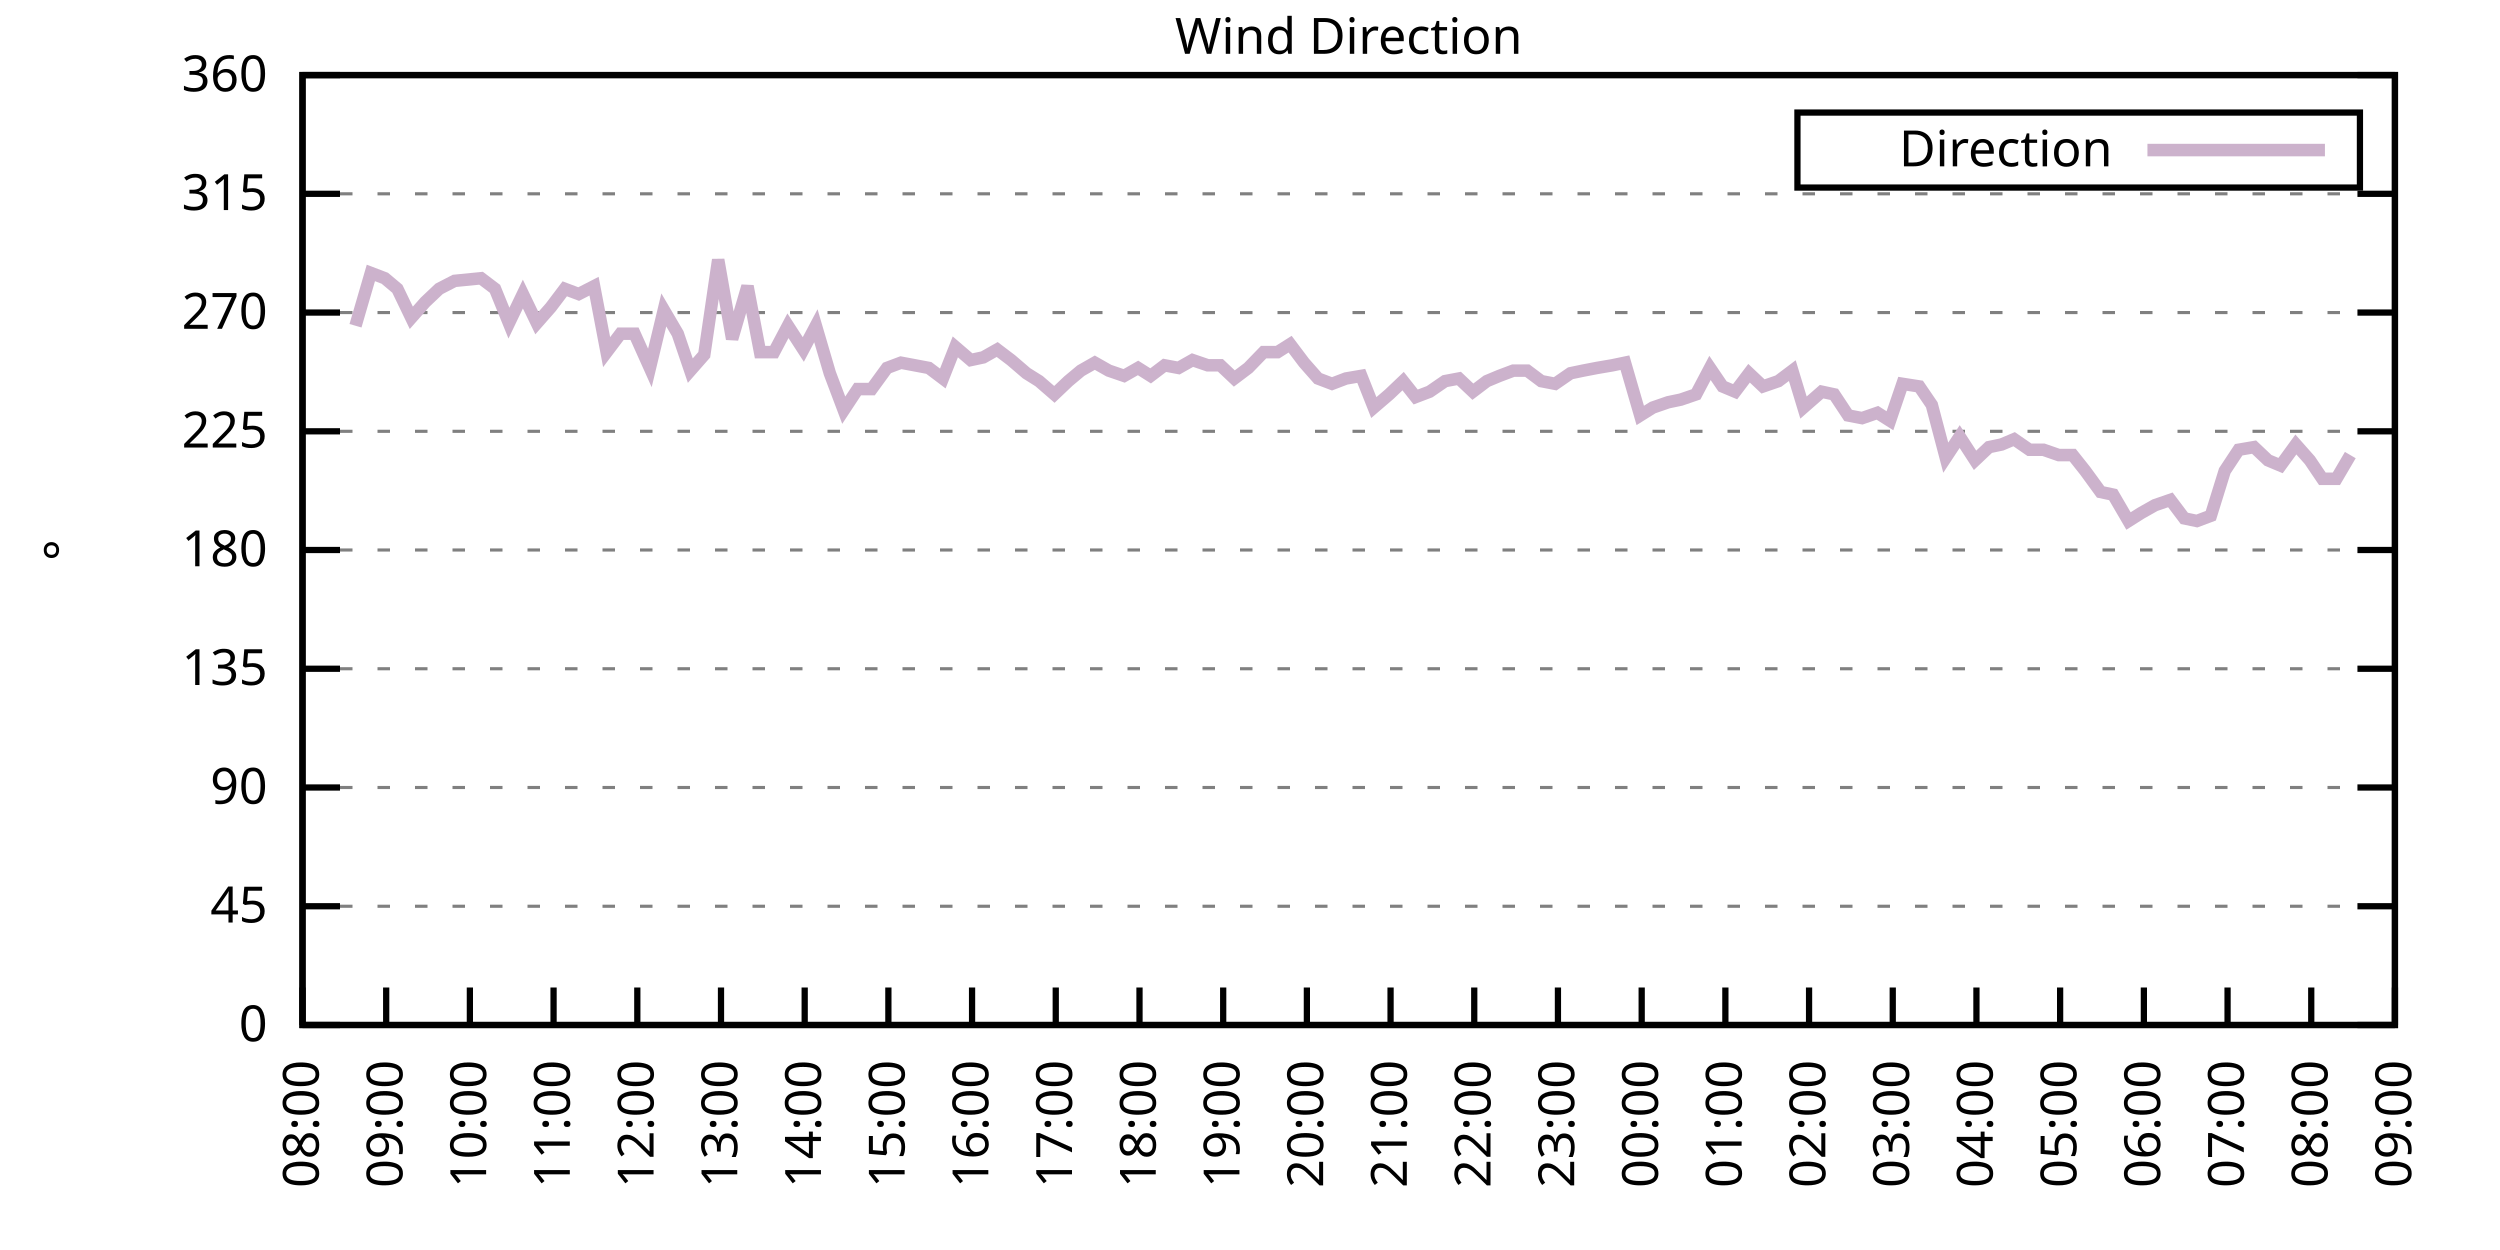
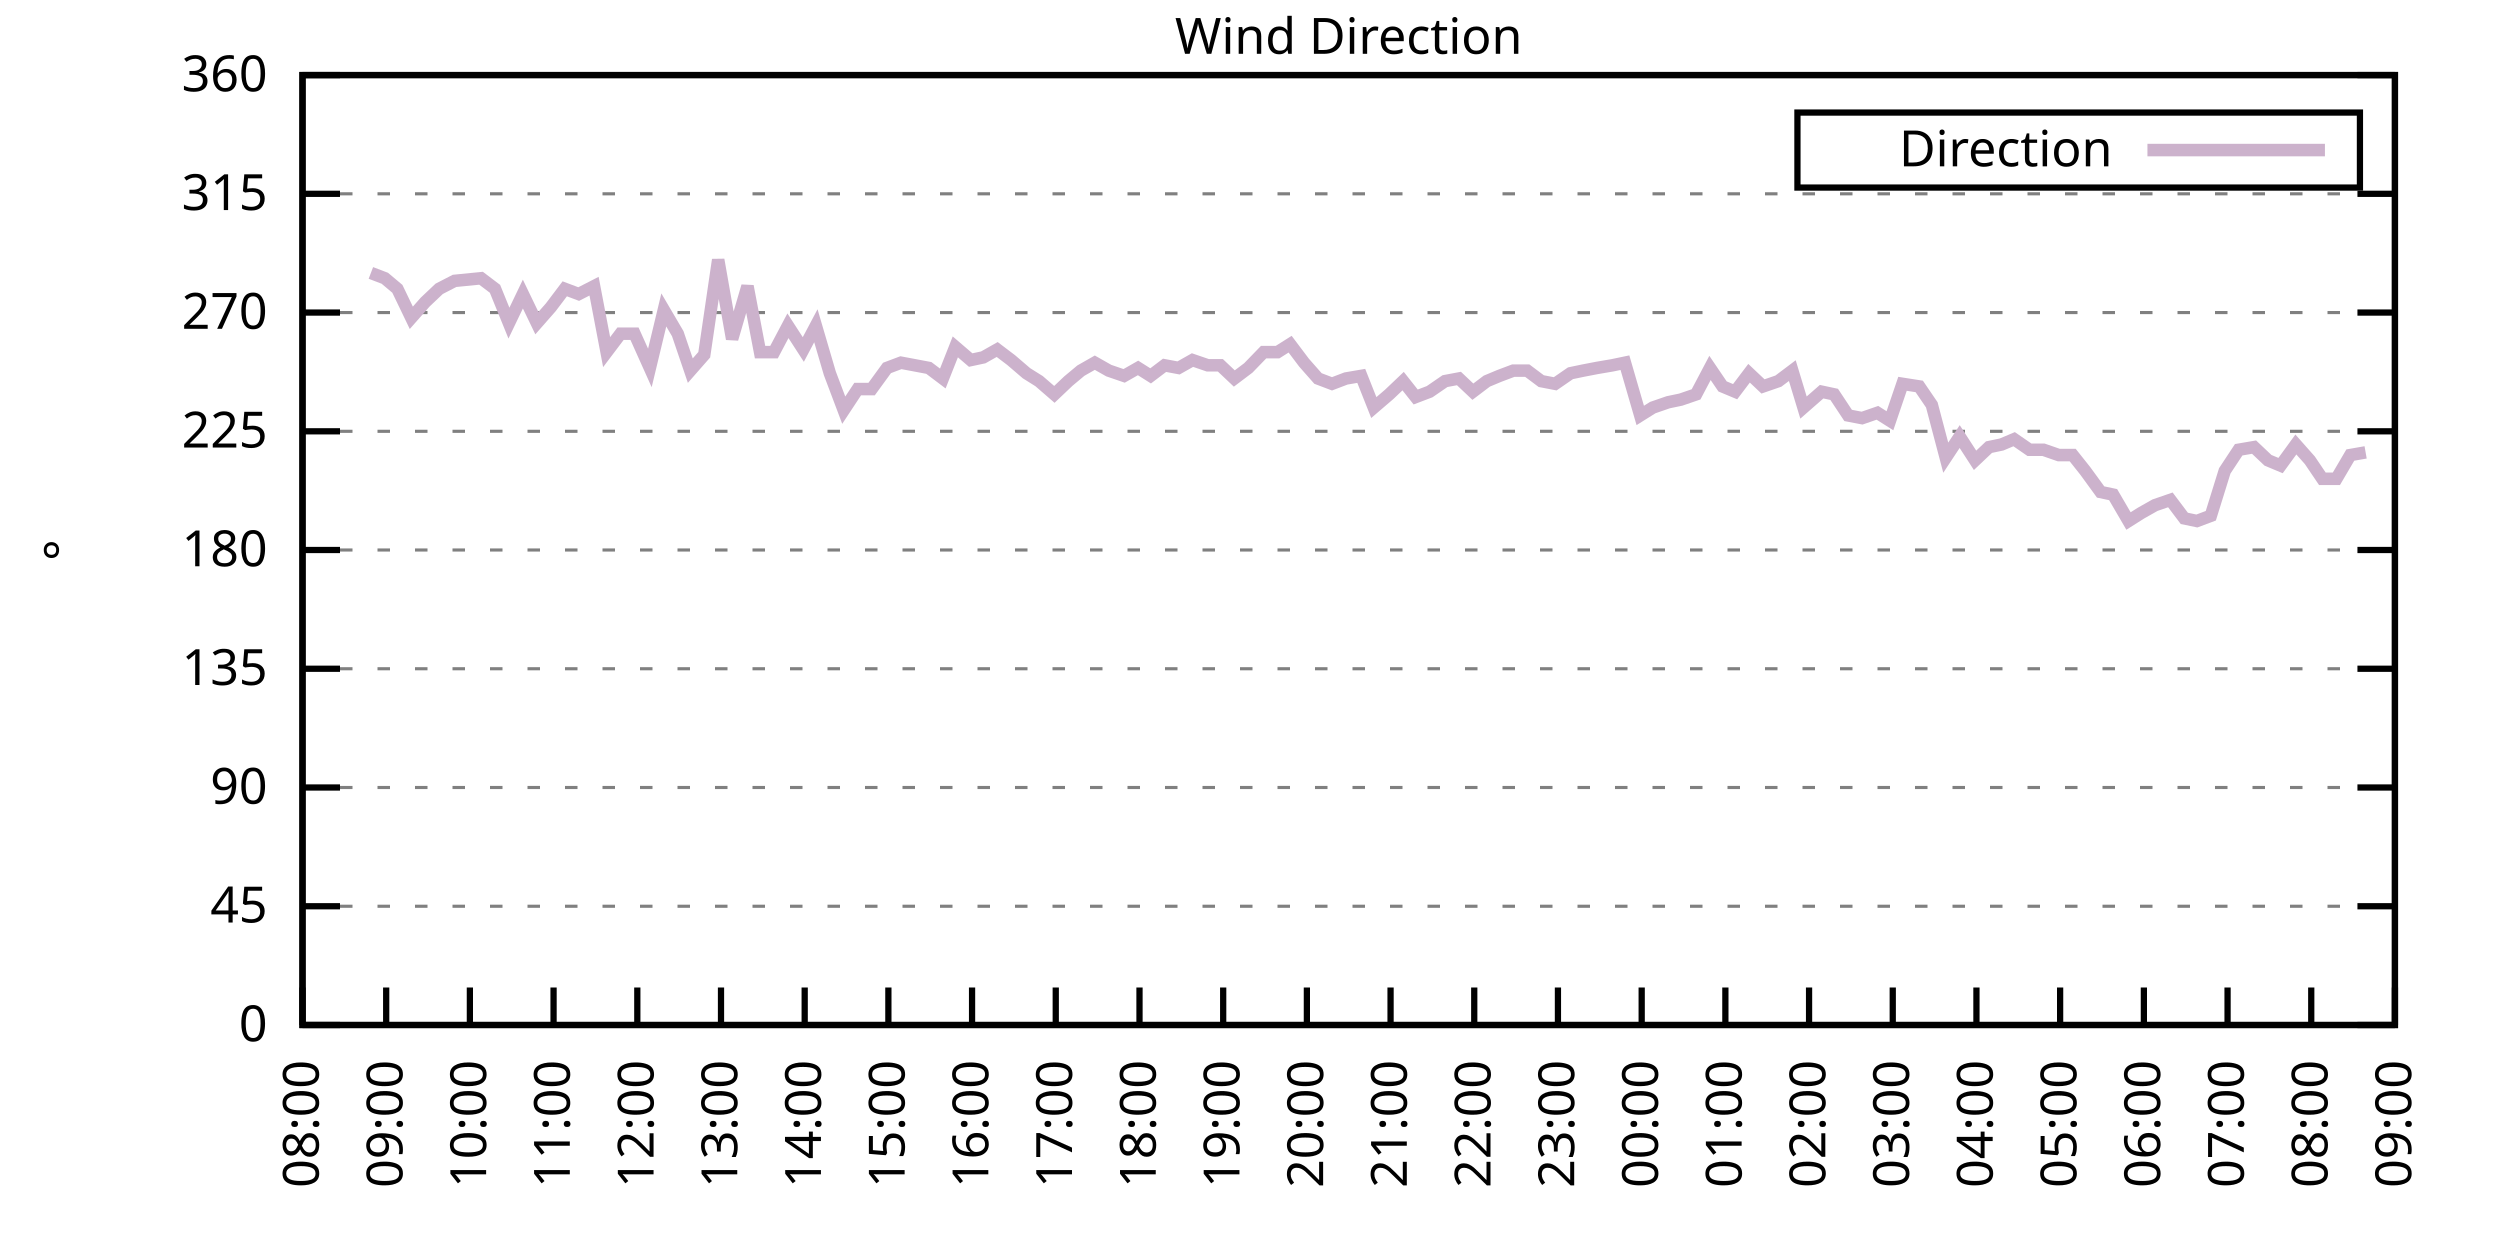
<svg xmlns="http://www.w3.org/2000/svg" xmlns:xlink="http://www.w3.org/1999/xlink" width="400" height="200" viewBox="0 0 400 200">
  <g id="gnuplot_canvas">
    <rect x="0" y="0" width="400" height="200" fill="none" />
    <defs>
      <circle id="gpDot" r="0.5" stroke-width="0.5" stroke="currentColor" />
      <path id="gpPt0" stroke-width="0.333" stroke="currentColor" d="M-1,0 h2 M0,-1 v2" />
      <path id="gpPt1" stroke-width="0.333" stroke="currentColor" d="M-1,-1 L1,1 M1,-1 L-1,1" />
      <path id="gpPt2" stroke-width="0.333" stroke="currentColor" d="M-1,0 L1,0 M0,-1 L0,1 M-1,-1 L1,1 M-1,1 L1,-1" />
      <rect id="gpPt3" stroke-width="0.333" stroke="currentColor" x="-1" y="-1" width="2" height="2" />
      <rect id="gpPt4" stroke-width="0.333" stroke="currentColor" fill="currentColor" x="-1" y="-1" width="2" height="2" />
      <circle id="gpPt5" stroke-width="0.333" stroke="currentColor" cx="0" cy="0" r="1" />
      <use xlink:href="#gpPt5" id="gpPt6" fill="currentColor" stroke="none" />
      <path id="gpPt7" stroke-width="0.333" stroke="currentColor" d="M0,-1.33 L-1.33,0.67 L1.33,0.67 z" />
      <use xlink:href="#gpPt7" id="gpPt8" fill="currentColor" stroke="none" />
      <use xlink:href="#gpPt7" id="gpPt9" stroke="currentColor" transform="rotate(180)" />
      <use xlink:href="#gpPt9" id="gpPt10" fill="currentColor" stroke="none" />
      <use xlink:href="#gpPt3" id="gpPt11" stroke="currentColor" transform="rotate(45)" />
      <use xlink:href="#gpPt11" id="gpPt12" fill="currentColor" stroke="none" />
      <path id="gpPt13" stroke-width="0.333" stroke="currentColor" d="M0,1.330 L1.265,0.411 L0.782,-1.067 L-0.782,-1.076 L-1.265,0.411 z" />
      <use xlink:href="#gpPt13" id="gpPt14" fill="currentColor" stroke="none" />
      <filter id="textbox" filterUnits="objectBoundingBox" x="0" y="0" height="1" width="1">
        <feFlood flood-color="white" flood-opacity="1" result="bgnd" />
        <feComposite in="SourceGraphic" in2="bgnd" operator="atop" />
      </filter>
      <filter id="greybox" filterUnits="objectBoundingBox" x="0" y="0" height="1" width="1">
        <feFlood flood-color="lightgrey" flood-opacity="1" result="grey" />
        <feComposite in="SourceGraphic" in2="grey" operator="atop" />
      </filter>
    </defs>
    <g fill="none" color="white" stroke="currentColor" stroke-width="1.00" stroke-linecap="butt" stroke-linejoin="miter">
</g>
    <g fill="none" color="black" stroke="currentColor" stroke-width="1.00" stroke-linecap="butt" stroke-linejoin="miter">
      <g stroke="none" shape-rendering="crispEdges">
        <polygon fill="rgb(255, 255, 255)" points="48.40,164.00 383.18,164.00 383.18,12.02 48.40,12.02 " />
      </g>
    </g>
    <g fill="none" color="black" stroke="currentColor" stroke-width="1.00" stroke-linecap="butt" stroke-linejoin="miter">
</g>
    <g fill="none" color="black" stroke="black" stroke-width="0.50" stroke-linecap="butt" stroke-linejoin="miter">
</g>
    <g fill="none" color="gray" stroke="currentColor" stroke-width="0.50" stroke-linecap="butt" stroke-linejoin="miter">
      <path stroke="gray" stroke-dasharray="2,4" class="gridline" d="M48.40,164.00 L383.19,164.00  " />
    </g>
    <g fill="none" color="gray" stroke="gray" stroke-width="1.00" stroke-linecap="butt" stroke-linejoin="miter">
</g>
    <g fill="none" color="black" stroke="currentColor" stroke-width="1.00" stroke-linecap="butt" stroke-linejoin="miter">
      <path stroke="black" d="M48.40,164.00 L54.40,164.00 M383.19,164.00 L377.19,164.00  " />
      <g transform="translate(42.80,166.60)" stroke="none" fill="black" font-family="Sans" font-size="8.00" text-anchor="end">
        <text>
          <tspan font-family="Sans"> 0</tspan>
        </text>
      </g>
    </g>
    <g fill="none" color="black" stroke="currentColor" stroke-width="1.00" stroke-linecap="butt" stroke-linejoin="miter">
</g>
    <g fill="none" color="black" stroke="black" stroke-width="0.50" stroke-linecap="butt" stroke-linejoin="miter">
</g>
    <g fill="none" color="gray" stroke="currentColor" stroke-width="0.50" stroke-linecap="butt" stroke-linejoin="miter">
      <path stroke="gray" stroke-dasharray="2,4" class="gridline" d="M48.40,145.00 L383.19,145.00  " />
    </g>
    <g fill="none" color="gray" stroke="gray" stroke-width="1.00" stroke-linecap="butt" stroke-linejoin="miter">
</g>
    <g fill="none" color="black" stroke="currentColor" stroke-width="1.00" stroke-linecap="butt" stroke-linejoin="miter">
      <path stroke="black" d="M48.40,145.00 L54.40,145.00 M383.19,145.00 L377.19,145.00  " />
      <g transform="translate(42.80,147.60)" stroke="none" fill="black" font-family="Sans" font-size="8.00" text-anchor="end">
        <text>
          <tspan font-family="Sans"> 45</tspan>
        </text>
      </g>
    </g>
    <g fill="none" color="black" stroke="currentColor" stroke-width="1.00" stroke-linecap="butt" stroke-linejoin="miter">
</g>
    <g fill="none" color="black" stroke="black" stroke-width="0.50" stroke-linecap="butt" stroke-linejoin="miter">
</g>
    <g fill="none" color="gray" stroke="currentColor" stroke-width="0.50" stroke-linecap="butt" stroke-linejoin="miter">
      <path stroke="gray" stroke-dasharray="2,4" class="gridline" d="M48.40,126.00 L383.19,126.00  " />
    </g>
    <g fill="none" color="gray" stroke="gray" stroke-width="1.00" stroke-linecap="butt" stroke-linejoin="miter">
</g>
    <g fill="none" color="black" stroke="currentColor" stroke-width="1.00" stroke-linecap="butt" stroke-linejoin="miter">
      <path stroke="black" d="M48.40,126.00 L54.40,126.00 M383.19,126.00 L377.19,126.00  " />
      <g transform="translate(42.80,128.60)" stroke="none" fill="black" font-family="Sans" font-size="8.00" text-anchor="end">
        <text>
          <tspan font-family="Sans"> 90</tspan>
        </text>
      </g>
    </g>
    <g fill="none" color="black" stroke="currentColor" stroke-width="1.00" stroke-linecap="butt" stroke-linejoin="miter">
</g>
    <g fill="none" color="black" stroke="black" stroke-width="0.50" stroke-linecap="butt" stroke-linejoin="miter">
</g>
    <g fill="none" color="gray" stroke="currentColor" stroke-width="0.50" stroke-linecap="butt" stroke-linejoin="miter">
      <path stroke="gray" stroke-dasharray="2,4" class="gridline" d="M48.40,107.00 L383.19,107.00  " />
    </g>
    <g fill="none" color="gray" stroke="gray" stroke-width="1.00" stroke-linecap="butt" stroke-linejoin="miter">
</g>
    <g fill="none" color="black" stroke="currentColor" stroke-width="1.00" stroke-linecap="butt" stroke-linejoin="miter">
      <path stroke="black" d="M48.40,107.00 L54.40,107.00 M383.19,107.00 L377.19,107.00  " />
      <g transform="translate(42.80,109.60)" stroke="none" fill="black" font-family="Sans" font-size="8.00" text-anchor="end">
        <text>
          <tspan font-family="Sans"> 135</tspan>
        </text>
      </g>
    </g>
    <g fill="none" color="black" stroke="currentColor" stroke-width="1.00" stroke-linecap="butt" stroke-linejoin="miter">
</g>
    <g fill="none" color="black" stroke="black" stroke-width="0.50" stroke-linecap="butt" stroke-linejoin="miter">
</g>
    <g fill="none" color="gray" stroke="currentColor" stroke-width="0.50" stroke-linecap="butt" stroke-linejoin="miter">
      <path stroke="gray" stroke-dasharray="2,4" class="gridline" d="M48.40,88.00 L383.19,88.00  " />
    </g>
    <g fill="none" color="gray" stroke="gray" stroke-width="1.00" stroke-linecap="butt" stroke-linejoin="miter">
</g>
    <g fill="none" color="black" stroke="currentColor" stroke-width="1.00" stroke-linecap="butt" stroke-linejoin="miter">
      <path stroke="black" d="M48.40,88.00 L54.40,88.00 M383.19,88.00 L377.19,88.00  " />
      <g transform="translate(42.80,90.60)" stroke="none" fill="black" font-family="Sans" font-size="8.00" text-anchor="end">
        <text>
          <tspan font-family="Sans"> 180</tspan>
        </text>
      </g>
    </g>
    <g fill="none" color="black" stroke="currentColor" stroke-width="1.00" stroke-linecap="butt" stroke-linejoin="miter">
</g>
    <g fill="none" color="black" stroke="black" stroke-width="0.50" stroke-linecap="butt" stroke-linejoin="miter">
</g>
    <g fill="none" color="gray" stroke="currentColor" stroke-width="0.50" stroke-linecap="butt" stroke-linejoin="miter">
      <path stroke="gray" stroke-dasharray="2,4" class="gridline" d="M48.40,69.01 L383.19,69.01  " />
    </g>
    <g fill="none" color="gray" stroke="gray" stroke-width="1.00" stroke-linecap="butt" stroke-linejoin="miter">
</g>
    <g fill="none" color="black" stroke="currentColor" stroke-width="1.00" stroke-linecap="butt" stroke-linejoin="miter">
      <path stroke="black" d="M48.40,69.01 L54.40,69.01 M383.19,69.01 L377.19,69.01  " />
      <g transform="translate(42.80,71.61)" stroke="none" fill="black" font-family="Sans" font-size="8.00" text-anchor="end">
        <text>
          <tspan font-family="Sans"> 225</tspan>
        </text>
      </g>
    </g>
    <g fill="none" color="black" stroke="currentColor" stroke-width="1.00" stroke-linecap="butt" stroke-linejoin="miter">
</g>
    <g fill="none" color="black" stroke="black" stroke-width="0.50" stroke-linecap="butt" stroke-linejoin="miter">
</g>
    <g fill="none" color="gray" stroke="currentColor" stroke-width="0.50" stroke-linecap="butt" stroke-linejoin="miter">
      <path stroke="gray" stroke-dasharray="2,4" class="gridline" d="M48.40,50.01 L383.19,50.01  " />
    </g>
    <g fill="none" color="gray" stroke="gray" stroke-width="1.00" stroke-linecap="butt" stroke-linejoin="miter">
</g>
    <g fill="none" color="black" stroke="currentColor" stroke-width="1.00" stroke-linecap="butt" stroke-linejoin="miter">
      <path stroke="black" d="M48.40,50.01 L54.40,50.01 M383.19,50.01 L377.19,50.01  " />
      <g transform="translate(42.80,52.61)" stroke="none" fill="black" font-family="Sans" font-size="8.00" text-anchor="end">
        <text>
          <tspan font-family="Sans"> 270</tspan>
        </text>
      </g>
    </g>
    <g fill="none" color="black" stroke="currentColor" stroke-width="1.00" stroke-linecap="butt" stroke-linejoin="miter">
</g>
    <g fill="none" color="black" stroke="black" stroke-width="0.50" stroke-linecap="butt" stroke-linejoin="miter">
</g>
    <g fill="none" color="gray" stroke="currentColor" stroke-width="0.50" stroke-linecap="butt" stroke-linejoin="miter">
      <path stroke="gray" stroke-dasharray="2,4" class="gridline" d="M48.40,31.01 L383.19,31.01  " />
    </g>
    <g fill="none" color="gray" stroke="gray" stroke-width="1.00" stroke-linecap="butt" stroke-linejoin="miter">
</g>
    <g fill="none" color="black" stroke="currentColor" stroke-width="1.00" stroke-linecap="butt" stroke-linejoin="miter">
      <path stroke="black" d="M48.40,31.01 L54.40,31.01 M383.19,31.01 L377.19,31.01  " />
      <g transform="translate(42.80,33.61)" stroke="none" fill="black" font-family="Sans" font-size="8.00" text-anchor="end">
        <text>
          <tspan font-family="Sans"> 315</tspan>
        </text>
      </g>
    </g>
    <g fill="none" color="black" stroke="currentColor" stroke-width="1.00" stroke-linecap="butt" stroke-linejoin="miter">
</g>
    <g fill="none" color="black" stroke="black" stroke-width="0.50" stroke-linecap="butt" stroke-linejoin="miter">
</g>
    <g fill="none" color="gray" stroke="currentColor" stroke-width="0.50" stroke-linecap="butt" stroke-linejoin="miter">
      <path stroke="gray" stroke-dasharray="2,4" class="gridline" d="M48.40,12.01 L383.19,12.01  " />
    </g>
    <g fill="none" color="gray" stroke="gray" stroke-width="1.00" stroke-linecap="butt" stroke-linejoin="miter">
</g>
    <g fill="none" color="black" stroke="currentColor" stroke-width="1.00" stroke-linecap="butt" stroke-linejoin="miter">
      <path stroke="black" d="M48.40,12.01 L54.40,12.01 M383.19,12.01 L377.19,12.01  " />
      <g transform="translate(42.80,14.61)" stroke="none" fill="black" font-family="Sans" font-size="8.00" text-anchor="end">
        <text>
          <tspan font-family="Sans"> 360</tspan>
        </text>
      </g>
    </g>
    <g fill="none" color="black" stroke="currentColor" stroke-width="1.00" stroke-linecap="butt" stroke-linejoin="miter">
      <path stroke="black" d="M48.40,164.00 L48.40,158.00  " />
      <g transform="translate(51.00,169.60) rotate(270.00)" stroke="none" fill="black" font-family="Sans" font-size="8.00" text-anchor="end">
        <text>
          <tspan font-family="Sans">08:00</tspan>
        </text>
      </g>
    </g>
    <g fill="none" color="black" stroke="currentColor" stroke-width="1.00" stroke-linecap="butt" stroke-linejoin="miter">
      <path stroke="black" d="M61.79,164.00 L61.79,158.00  " />
      <g transform="translate(64.39,169.60) rotate(270.00)" stroke="none" fill="black" font-family="Sans" font-size="8.00" text-anchor="end">
        <text>
          <tspan font-family="Sans">09:00</tspan>
        </text>
      </g>
    </g>
    <g fill="none" color="black" stroke="currentColor" stroke-width="1.00" stroke-linecap="butt" stroke-linejoin="miter">
      <path stroke="black" d="M75.18,164.00 L75.18,158.00  " />
      <g transform="translate(77.78,169.60) rotate(270.00)" stroke="none" fill="black" font-family="Sans" font-size="8.00" text-anchor="end">
        <text>
          <tspan font-family="Sans">10:00</tspan>
        </text>
      </g>
    </g>
    <g fill="none" color="black" stroke="currentColor" stroke-width="1.00" stroke-linecap="butt" stroke-linejoin="miter">
      <path stroke="black" d="M88.57,164.00 L88.57,158.00  " />
      <g transform="translate(91.17,169.60) rotate(270.00)" stroke="none" fill="black" font-family="Sans" font-size="8.00" text-anchor="end">
        <text>
          <tspan font-family="Sans">11:00</tspan>
        </text>
      </g>
    </g>
    <g fill="none" color="black" stroke="currentColor" stroke-width="1.00" stroke-linecap="butt" stroke-linejoin="miter">
      <path stroke="black" d="M101.97,164.00 L101.97,158.00  " />
      <g transform="translate(104.57,169.60) rotate(270.00)" stroke="none" fill="black" font-family="Sans" font-size="8.00" text-anchor="end">
        <text>
          <tspan font-family="Sans">12:00</tspan>
        </text>
      </g>
    </g>
    <g fill="none" color="black" stroke="currentColor" stroke-width="1.00" stroke-linecap="butt" stroke-linejoin="miter">
      <path stroke="black" d="M115.36,164.00 L115.36,158.00  " />
      <g transform="translate(117.96,169.60) rotate(270.00)" stroke="none" fill="black" font-family="Sans" font-size="8.00" text-anchor="end">
        <text>
          <tspan font-family="Sans">13:00</tspan>
        </text>
      </g>
    </g>
    <g fill="none" color="black" stroke="currentColor" stroke-width="1.00" stroke-linecap="butt" stroke-linejoin="miter">
      <path stroke="black" d="M128.75,164.00 L128.75,158.00  " />
      <g transform="translate(131.35,169.60) rotate(270.00)" stroke="none" fill="black" font-family="Sans" font-size="8.00" text-anchor="end">
        <text>
          <tspan font-family="Sans">14:00</tspan>
        </text>
      </g>
    </g>
    <g fill="none" color="black" stroke="currentColor" stroke-width="1.00" stroke-linecap="butt" stroke-linejoin="miter">
      <path stroke="black" d="M142.14,164.00 L142.14,158.00  " />
      <g transform="translate(144.74,169.60) rotate(270.00)" stroke="none" fill="black" font-family="Sans" font-size="8.00" text-anchor="end">
        <text>
          <tspan font-family="Sans">15:00</tspan>
        </text>
      </g>
    </g>
    <g fill="none" color="black" stroke="currentColor" stroke-width="1.00" stroke-linecap="butt" stroke-linejoin="miter">
      <path stroke="black" d="M155.53,164.00 L155.53,158.00  " />
      <g transform="translate(158.13,169.60) rotate(270.00)" stroke="none" fill="black" font-family="Sans" font-size="8.00" text-anchor="end">
        <text>
          <tspan font-family="Sans">16:00</tspan>
        </text>
      </g>
    </g>
    <g fill="none" color="black" stroke="currentColor" stroke-width="1.00" stroke-linecap="butt" stroke-linejoin="miter">
      <path stroke="black" d="M168.92,164.00 L168.92,158.00  " />
      <g transform="translate(171.52,169.60) rotate(270.00)" stroke="none" fill="black" font-family="Sans" font-size="8.00" text-anchor="end">
        <text>
          <tspan font-family="Sans">17:00</tspan>
        </text>
      </g>
    </g>
    <g fill="none" color="black" stroke="currentColor" stroke-width="1.00" stroke-linecap="butt" stroke-linejoin="miter">
      <path stroke="black" d="M182.32,164.00 L182.32,158.00  " />
      <g transform="translate(184.92,169.60) rotate(270.00)" stroke="none" fill="black" font-family="Sans" font-size="8.00" text-anchor="end">
        <text>
          <tspan font-family="Sans">18:00</tspan>
        </text>
      </g>
    </g>
    <g fill="none" color="black" stroke="currentColor" stroke-width="1.00" stroke-linecap="butt" stroke-linejoin="miter">
      <path stroke="black" d="M195.71,164.00 L195.71,158.00  " />
      <g transform="translate(198.31,169.60) rotate(270.00)" stroke="none" fill="black" font-family="Sans" font-size="8.00" text-anchor="end">
        <text>
          <tspan font-family="Sans">19:00</tspan>
        </text>
      </g>
    </g>
    <g fill="none" color="black" stroke="currentColor" stroke-width="1.00" stroke-linecap="butt" stroke-linejoin="miter">
      <path stroke="black" d="M209.10,164.00 L209.10,158.00  " />
      <g transform="translate(211.70,169.60) rotate(270.00)" stroke="none" fill="black" font-family="Sans" font-size="8.00" text-anchor="end">
        <text>
          <tspan font-family="Sans">20:00</tspan>
        </text>
      </g>
    </g>
    <g fill="none" color="black" stroke="currentColor" stroke-width="1.00" stroke-linecap="butt" stroke-linejoin="miter">
      <path stroke="black" d="M222.49,164.00 L222.49,158.00  " />
      <g transform="translate(225.09,169.60) rotate(270.00)" stroke="none" fill="black" font-family="Sans" font-size="8.00" text-anchor="end">
        <text>
          <tspan font-family="Sans">21:00</tspan>
        </text>
      </g>
    </g>
    <g fill="none" color="black" stroke="currentColor" stroke-width="1.00" stroke-linecap="butt" stroke-linejoin="miter">
      <path stroke="black" d="M235.88,164.00 L235.88,158.00  " />
      <g transform="translate(238.48,169.60) rotate(270.00)" stroke="none" fill="black" font-family="Sans" font-size="8.00" text-anchor="end">
        <text>
          <tspan font-family="Sans">22:00</tspan>
        </text>
      </g>
    </g>
    <g fill="none" color="black" stroke="currentColor" stroke-width="1.00" stroke-linecap="butt" stroke-linejoin="miter">
      <path stroke="black" d="M249.27,164.00 L249.27,158.00  " />
      <g transform="translate(251.87,169.60) rotate(270.00)" stroke="none" fill="black" font-family="Sans" font-size="8.00" text-anchor="end">
        <text>
          <tspan font-family="Sans">23:00</tspan>
        </text>
      </g>
    </g>
    <g fill="none" color="black" stroke="currentColor" stroke-width="1.00" stroke-linecap="butt" stroke-linejoin="miter">
      <path stroke="black" d="M262.67,164.00 L262.67,158.00  " />
      <g transform="translate(265.27,169.60) rotate(270.00)" stroke="none" fill="black" font-family="Sans" font-size="8.00" text-anchor="end">
        <text>
          <tspan font-family="Sans">00:00</tspan>
        </text>
      </g>
    </g>
    <g fill="none" color="black" stroke="currentColor" stroke-width="1.00" stroke-linecap="butt" stroke-linejoin="miter">
      <path stroke="black" d="M276.06,164.00 L276.06,158.00  " />
      <g transform="translate(278.66,169.60) rotate(270.00)" stroke="none" fill="black" font-family="Sans" font-size="8.00" text-anchor="end">
        <text>
          <tspan font-family="Sans">01:00</tspan>
        </text>
      </g>
    </g>
    <g fill="none" color="black" stroke="currentColor" stroke-width="1.00" stroke-linecap="butt" stroke-linejoin="miter">
      <path stroke="black" d="M289.45,164.00 L289.45,158.00  " />
      <g transform="translate(292.05,169.60) rotate(270.00)" stroke="none" fill="black" font-family="Sans" font-size="8.00" text-anchor="end">
        <text>
          <tspan font-family="Sans">02:00</tspan>
        </text>
      </g>
    </g>
    <g fill="none" color="black" stroke="currentColor" stroke-width="1.00" stroke-linecap="butt" stroke-linejoin="miter">
      <path stroke="black" d="M302.84,164.00 L302.84,158.00  " />
      <g transform="translate(305.44,169.60) rotate(270.00)" stroke="none" fill="black" font-family="Sans" font-size="8.00" text-anchor="end">
        <text>
          <tspan font-family="Sans">03:00</tspan>
        </text>
      </g>
    </g>
    <g fill="none" color="black" stroke="currentColor" stroke-width="1.00" stroke-linecap="butt" stroke-linejoin="miter">
      <path stroke="black" d="M316.23,164.00 L316.23,158.00  " />
      <g transform="translate(318.83,169.60) rotate(270.00)" stroke="none" fill="black" font-family="Sans" font-size="8.00" text-anchor="end">
        <text>
          <tspan font-family="Sans">04:00</tspan>
        </text>
      </g>
    </g>
    <g fill="none" color="black" stroke="currentColor" stroke-width="1.00" stroke-linecap="butt" stroke-linejoin="miter">
      <path stroke="black" d="M329.62,164.00 L329.62,158.00  " />
      <g transform="translate(332.22,169.60) rotate(270.00)" stroke="none" fill="black" font-family="Sans" font-size="8.00" text-anchor="end">
        <text>
          <tspan font-family="Sans">05:00</tspan>
        </text>
      </g>
    </g>
    <g fill="none" color="black" stroke="currentColor" stroke-width="1.00" stroke-linecap="butt" stroke-linejoin="miter">
      <path stroke="black" d="M343.02,164.00 L343.02,158.00  " />
      <g transform="translate(345.62,169.60) rotate(270.00)" stroke="none" fill="black" font-family="Sans" font-size="8.00" text-anchor="end">
        <text>
          <tspan font-family="Sans">06:00</tspan>
        </text>
      </g>
    </g>
    <g fill="none" color="black" stroke="currentColor" stroke-width="1.00" stroke-linecap="butt" stroke-linejoin="miter">
      <path stroke="black" d="M356.41,164.00 L356.41,158.00  " />
      <g transform="translate(359.01,169.60) rotate(270.00)" stroke="none" fill="black" font-family="Sans" font-size="8.00" text-anchor="end">
        <text>
          <tspan font-family="Sans">07:00</tspan>
        </text>
      </g>
    </g>
    <g fill="none" color="black" stroke="currentColor" stroke-width="1.00" stroke-linecap="butt" stroke-linejoin="miter">
      <path stroke="black" d="M369.80,164.00 L369.80,158.00  " />
      <g transform="translate(372.40,169.60) rotate(270.00)" stroke="none" fill="black" font-family="Sans" font-size="8.00" text-anchor="end">
        <text>
          <tspan font-family="Sans">08:00</tspan>
        </text>
      </g>
    </g>
    <g fill="none" color="black" stroke="currentColor" stroke-width="1.00" stroke-linecap="butt" stroke-linejoin="miter">
      <path stroke="black" d="M383.19,164.00 L383.19,158.00  " />
      <g transform="translate(385.79,169.60) rotate(270.00)" stroke="none" fill="black" font-family="Sans" font-size="8.00" text-anchor="end">
        <text>
          <tspan font-family="Sans">09:00</tspan>
        </text>
      </g>
    </g>
    <g fill="none" color="black" stroke="currentColor" stroke-width="1.00" stroke-linecap="butt" stroke-linejoin="miter">
</g>
    <g fill="none" color="black" stroke="currentColor" stroke-width="1.00" stroke-linecap="butt" stroke-linejoin="miter">
      <path stroke="black" d="M48.40,12.01 L48.40,164.00 L383.19,164.00 L383.19,12.01 L48.40,12.01 Z  " />
    </g>
    <g fill="none" color="black" stroke="currentColor" stroke-width="1.00" stroke-linecap="butt" stroke-linejoin="miter">
</g>
    <g fill="none" color="black" stroke="currentColor" stroke-width="1.00" stroke-linecap="butt" stroke-linejoin="miter">
      <path stroke="black" d="M287.59,30.01 L287.59,18.01 L377.59,18.01 L377.59,30.01 L287.59,30.01 Z  " />
    </g>
    <g id="Wind_direction_plot_1">
      <g fill="none" color="white" stroke="black" stroke-width="2.00" stroke-linecap="butt" stroke-linejoin="miter">
</g>
      <g fill="none" color="black" stroke="currentColor" stroke-width="2.00" stroke-linecap="butt" stroke-linejoin="miter">
        <g transform="translate(337.99,26.61)" stroke="none" fill="black" font-family="Sans" font-size="8.00" text-anchor="end">
          <text>
            <tspan font-family="Sans">Direction</tspan>
          </text>
        </g>
      </g>
      <g fill="none" color="black" stroke="currentColor" stroke-width="2.00" stroke-linecap="butt" stroke-linejoin="miter">
-         <path stroke="rgb(204, 178, 204)" d="M343.59,24.01 L371.99,24.01 M56.88,52.12 L59.34,43.67 L61.57,44.52 L63.58,46.21 L65.81,50.85 L68.04,48.32   L70.27,46.21 L72.73,44.94 L76.97,44.52 L79.20,46.21 L81.43,51.70 L83.66,47.05 L85.90,51.70 L88.13,49.16   L90.36,46.21 L92.59,47.05 L95.05,45.79 L97.06,56.34 L99.29,53.39 L101.52,53.39 L103.98,58.87 L106.21,49.59   L108.44,53.39 L110.45,59.30 L112.68,56.76 L114.91,41.56 L117.14,54.23 L119.60,45.79 L121.61,56.34 L123.84,56.34   L126.07,52.12 L128.53,55.92 L130.54,52.12 L132.77,59.72 L135.00,65.63 L137.23,62.25 L139.46,62.25 L141.92,58.87   L144.15,58.03 L146.38,58.45 L148.61,58.87 L150.85,60.56 L152.85,55.50 L155.31,57.61 L157.32,57.18 L159.55,55.92   L161.78,57.61 L164.24,59.72 L166.25,60.98 L168.70,63.10 L170.93,60.98 L172.94,59.30 L175.17,58.03 L177.41,59.30   L179.86,60.14 L182.09,58.87 L184.10,60.14 L186.33,58.45 L188.57,58.87 L190.80,57.61 L193.25,58.45 L195.26,58.45   L197.49,60.56 L199.73,58.87 L202.18,56.34 L204.41,56.34 L206.42,55.07 L208.65,58.03 L210.88,60.56 L213.12,61.41   L215.35,60.56 L217.80,60.14 L219.81,65.21 L222.27,63.10 L224.50,60.98 L226.51,63.52 L228.74,62.67 L231.20,60.98   L233.43,60.56 L235.66,62.67 L237.89,60.98 L239.90,60.14 L242.13,59.30 L244.36,59.30 L246.60,60.98 L248.83,61.41   L251.28,59.72 L253.29,59.30 L255.52,58.87 L257.98,58.45 L259.99,58.03 L262.44,66.47 L264.45,65.21 L266.91,64.36   L268.92,63.94 L271.37,63.10 L273.60,58.87 L275.61,61.83 L277.62,62.67 L279.85,59.72 L282.08,61.83 L284.54,60.98   L286.77,59.30 L288.56,65.21 L291.46,62.67 L293.47,63.10 L295.70,66.47 L297.93,66.90 L300.39,66.05 L302.39,67.32   L304.40,61.41 L307.08,61.83 L309.09,64.78 L311.32,73.23 L313.55,69.85 L316.01,73.65 L318.24,71.54 L320.25,71.12   L322.26,70.27 L324.71,71.96 L326.95,71.96 L329.40,72.81 L331.63,72.81 L333.64,75.34 L336.10,78.72 L338.10,79.14   L340.56,83.36 L342.57,82.09 L344.80,80.83 L347.26,79.98 L349.49,82.94 L351.50,83.36 L353.73,82.52 L355.96,75.34   L358.19,71.96 L360.65,71.54 L362.88,73.65 L364.89,74.49 L367.34,71.12 L369.58,73.65 L371.58,76.61 L373.82,76.61   L376.05,72.81  " />
+         <path stroke="rgb(204, 178, 204)" d="M343.59,24.01 L371.99,24.01 M59.34,43.67 L61.57,44.52 L63.58,46.21 L65.81,50.85 L68.04,48.32 L70.27,46.21   L72.73,44.94 L76.97,44.52 L79.20,46.21 L81.43,51.70 L83.66,47.05 L85.90,51.70 L88.13,49.16 L90.36,46.21   L92.59,47.05 L95.05,45.79 L97.06,56.34 L99.29,53.39 L101.52,53.39 L103.98,58.87 L106.21,49.59 L108.44,53.39   L110.45,59.30 L112.68,56.76 L114.91,41.56 L117.14,54.23 L119.60,45.79 L121.61,56.34 L123.84,56.34 L126.07,52.12   L128.53,55.92 L130.54,52.12 L132.77,59.72 L135.00,65.63 L137.23,62.25 L139.46,62.25 L141.92,58.87 L144.15,58.03   L146.38,58.45 L148.61,58.87 L150.85,60.56 L152.85,55.50 L155.31,57.61 L157.32,57.18 L159.55,55.92 L161.78,57.61   L164.24,59.72 L166.25,60.98 L168.70,63.10 L170.93,60.98 L172.94,59.30 L175.17,58.03 L177.41,59.30 L179.86,60.14   L182.09,58.87 L184.10,60.14 L186.33,58.45 L188.57,58.87 L190.80,57.61 L193.25,58.45 L195.26,58.45 L197.49,60.56   L199.73,58.87 L202.18,56.34 L204.41,56.34 L206.42,55.07 L208.65,58.03 L210.88,60.56 L213.12,61.41 L215.35,60.56   L217.80,60.14 L219.81,65.21 L222.27,63.10 L224.50,60.98 L226.51,63.52 L228.74,62.67 L231.20,60.98 L233.43,60.56   L235.66,62.67 L237.89,60.98 L239.90,60.14 L242.13,59.30 L244.36,59.30 L246.60,60.98 L248.83,61.41 L251.28,59.72   L253.29,59.30 L255.52,58.87 L257.98,58.45 L259.99,58.03 L262.44,66.47 L264.45,65.21 L266.91,64.36 L268.92,63.94   L271.37,63.10 L273.60,58.87 L275.61,61.83 L277.62,62.67 L279.85,59.72 L282.08,61.83 L284.54,60.98 L286.77,59.30   L288.56,65.21 L291.46,62.67 L293.47,63.10 L295.70,66.47 L297.93,66.90 L300.39,66.05 L302.39,67.32 L304.40,61.41   L307.08,61.83 L309.09,64.78 L311.32,73.23 L313.55,69.85 L316.01,73.65 L318.24,71.54 L320.25,71.12 L322.26,70.27   L324.71,71.96 L326.95,71.96 L329.40,72.81 L331.63,72.81 L333.64,75.34 L336.10,78.72 L338.10,79.14 L340.56,83.36   L342.57,82.09 L344.80,80.83 L347.26,79.98 L349.49,82.94 L351.50,83.36 L353.73,82.52 L355.96,75.34 L358.19,71.96   L360.65,71.54 L362.88,73.65 L364.89,74.49 L367.34,71.12 L369.58,73.65 L371.58,76.61 L373.82,76.61 L376.05,72.81   L378.50,72.38  " />
      </g>
    </g>
    <g fill="none" color="black" stroke="currentColor" stroke-width="2.00" stroke-linecap="butt" stroke-linejoin="miter">
</g>
    <g fill="none" color="black" stroke="black" stroke-width="1.00" stroke-linecap="butt" stroke-linejoin="miter">
</g>
    <g fill="none" color="black" stroke="currentColor" stroke-width="1.00" stroke-linecap="butt" stroke-linejoin="miter">
      <path stroke="black" d="M48.40,12.01 L48.40,164.00 L383.19,164.00 L383.19,12.01 L48.40,12.01 Z  " />
      <g transform="translate(12.80,88.01) rotate(270.00)" stroke="none" fill="black" font-family="Sans" font-size="8.00" text-anchor="middle">
        <text>
          <tspan font-family="Sans">°</tspan>
        </text>
      </g>
    </g>
    <g fill="none" color="black" stroke="currentColor" stroke-width="1.00" stroke-linecap="butt" stroke-linejoin="miter">
</g>
    <g fill="none" color="black" stroke="currentColor" stroke-width="1.00" stroke-linecap="butt" stroke-linejoin="miter">
      <g transform="translate(215.79,8.61)" stroke="none" fill="black" font-family="Sans" font-size="8.00" text-anchor="middle">
        <text>
          <tspan font-family="Sans">Wind Direction</tspan>
        </text>
      </g>
    </g>
    <g fill="none" color="black" stroke="currentColor" stroke-width="1.00" stroke-linecap="butt" stroke-linejoin="miter">
</g>
  </g>
</svg>
